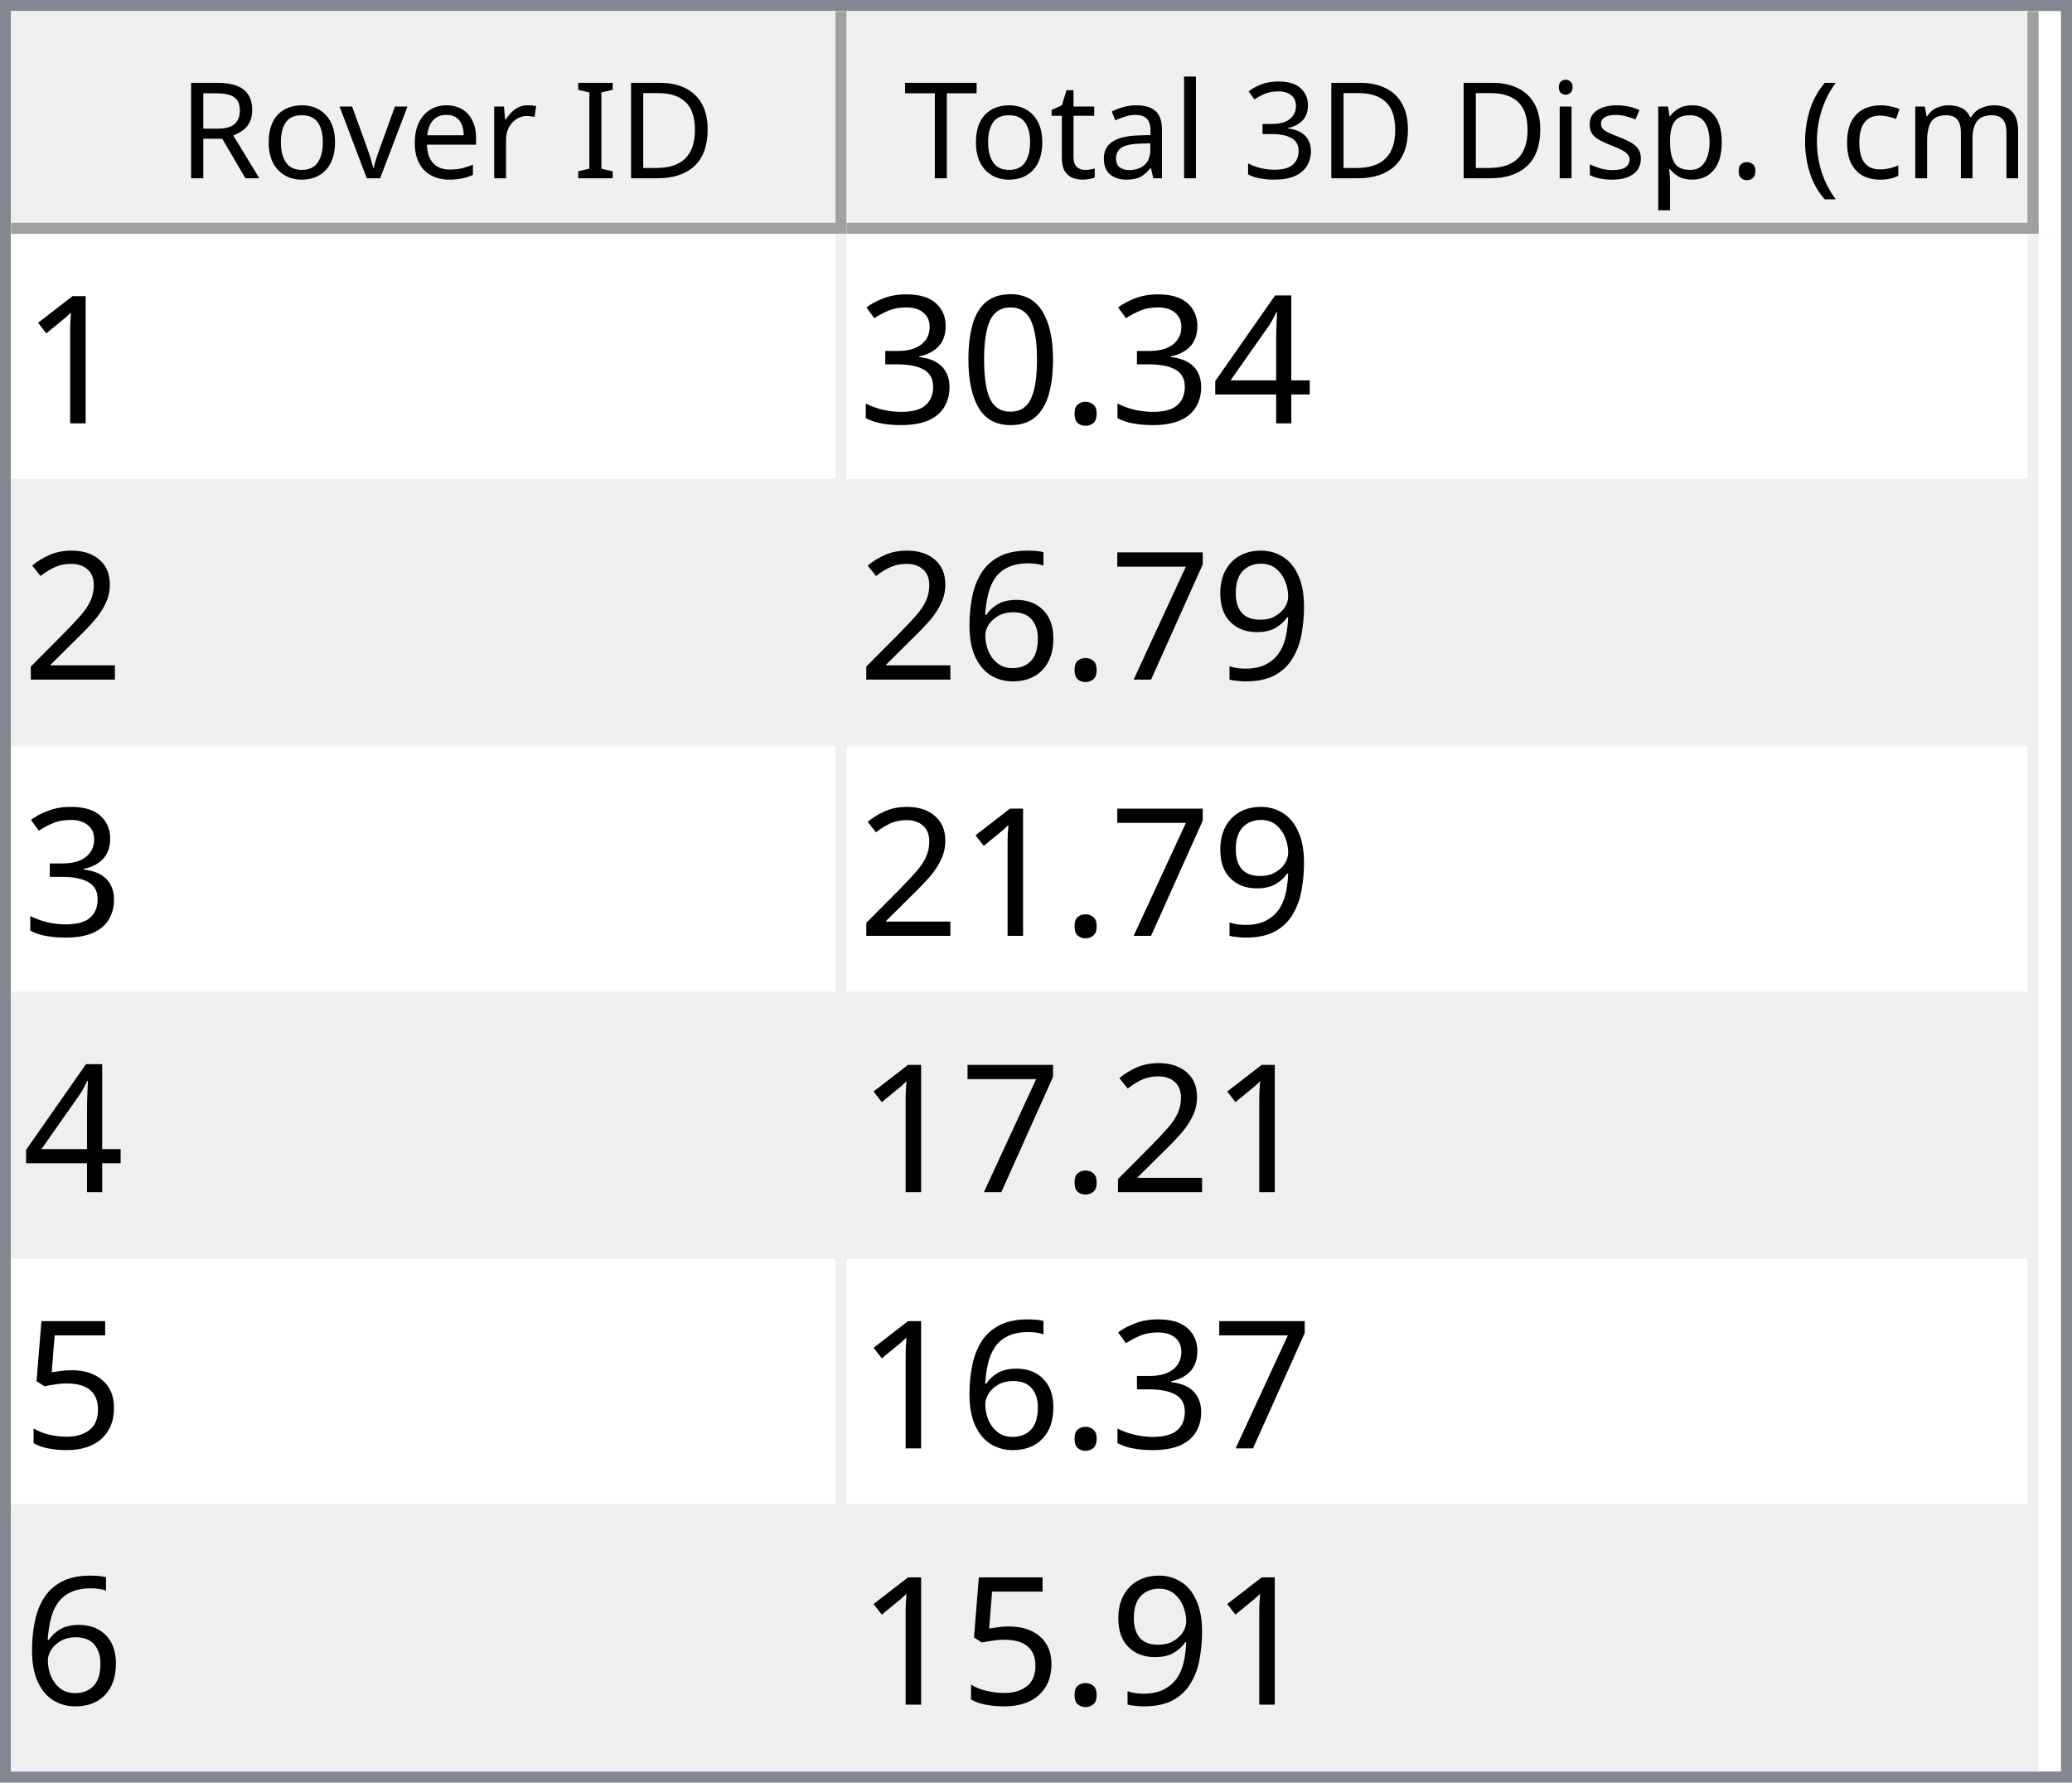
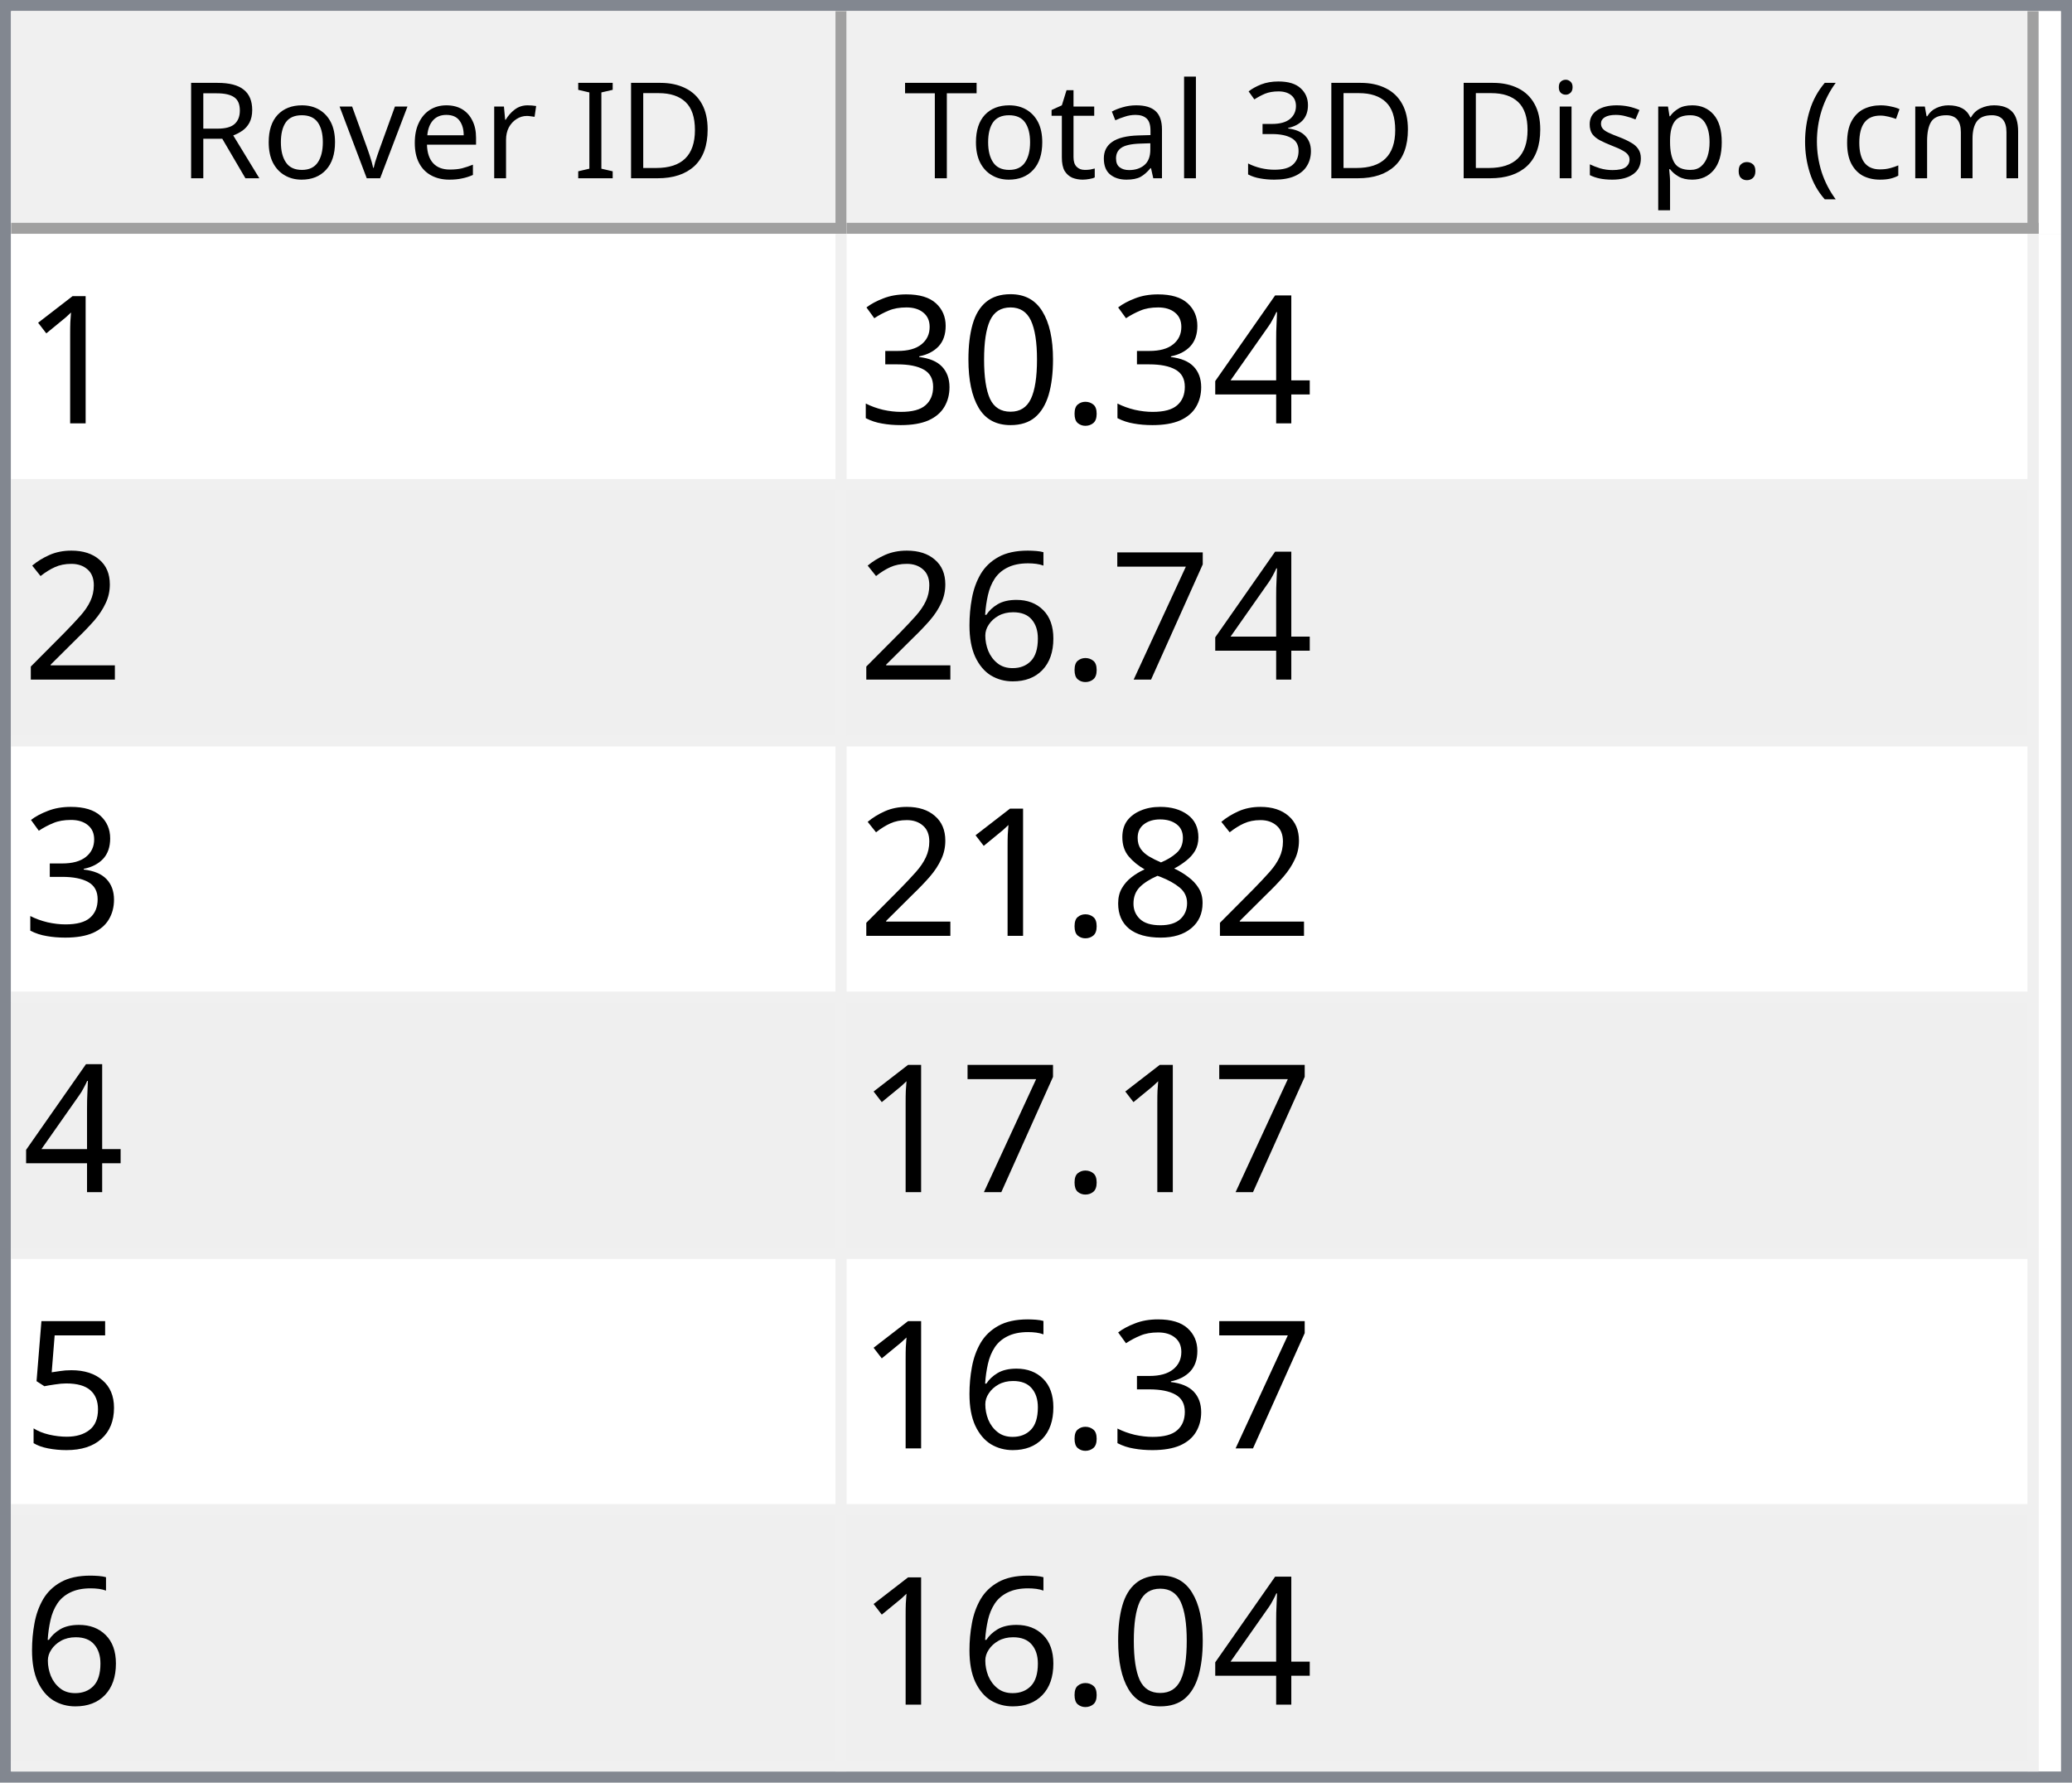
<svg xmlns="http://www.w3.org/2000/svg" style="fill-opacity:1; color-rendering:auto; color-interpolation:auto; text-rendering:auto; stroke:black; stroke-linecap:square; stroke-miterlimit:10; shape-rendering:auto; stroke-opacity:1; fill:black; stroke-dasharray:none; font-weight:normal; stroke-width:1; font-family:'Dialog'; font-style:normal; stroke-linejoin:miter; font-size:12px; stroke-dashoffset:0; image-rendering:auto;" width="186" height="160">
  <defs id="genericDefs" />
  <g>
    <defs id="defs1">
      <clipPath clipPathUnits="userSpaceOnUse" id="clipPath1">
        <path d="M0 0 L186 0 L186 160 L0 160 L0 0 Z" />
      </clipPath>
      <clipPath clipPathUnits="userSpaceOnUse" id="clipPath2">
        <path d="M0 0 L0 160 L186 160 L186 0 Z" />
      </clipPath>
      <clipPath clipPathUnits="userSpaceOnUse" id="clipPath3">
        <path d="M0 0 L0 20 L184 20 L184 0 Z" />
      </clipPath>
      <clipPath clipPathUnits="userSpaceOnUse" id="clipPath4">
        <path d="M0 0 L0 20 L75 20 L75 0 Z" />
      </clipPath>
      <clipPath clipPathUnits="userSpaceOnUse" id="clipPath5">
        <path d="M1 1 L1 19 L74 19 L74 1 Z" />
      </clipPath>
      <clipPath clipPathUnits="userSpaceOnUse" id="clipPath6">
        <path d="M0 0 L0 18 L73 18 L73 0 Z" />
      </clipPath>
      <clipPath clipPathUnits="userSpaceOnUse" id="clipPath7">
        <path d="M-0.5 -0.5 L-0.5 19.5 L74.5 19.5 L74.5 -0.5 Z" />
      </clipPath>
      <clipPath clipPathUnits="userSpaceOnUse" id="clipPath8">
        <path d="M0 0 L0 20 L107 20 L107 0 Z" />
      </clipPath>
      <clipPath clipPathUnits="userSpaceOnUse" id="clipPath9">
        <path d="M1 1 L1 19 L106 19 L106 1 Z" />
      </clipPath>
      <clipPath clipPathUnits="userSpaceOnUse" id="clipPath10">
        <path d="M0 0 L0 18 L105 18 L105 0 Z" />
      </clipPath>
      <clipPath clipPathUnits="userSpaceOnUse" id="clipPath11">
        <path d="M-0.5 -0.5 L-0.5 19.5 L106.5 19.5 L106.5 -0.5 Z" />
      </clipPath>
      <clipPath clipPathUnits="userSpaceOnUse" id="clipPath12">
        <path d="M0 0 L0 138 L184 138 L184 0 Z" />
      </clipPath>
      <clipPath clipPathUnits="userSpaceOnUse" id="clipPath13">
        <path d="M0 0 L0 138 L182 138 L182 0 Z" />
      </clipPath>
      <clipPath clipPathUnits="userSpaceOnUse" id="clipPath14">
        <path d="M-0.5 -0.5 L-0.5 137.5 L181.5 137.5 L181.5 -0.5 Z" />
      </clipPath>
      <clipPath clipPathUnits="userSpaceOnUse" id="clipPath15">
        <path d="M0 0 L0 22 L74 22 L74 0 Z" />
      </clipPath>
      <clipPath clipPathUnits="userSpaceOnUse" id="clipPath16">
        <path d="M0 0 L0 22 L106 22 L106 0 Z" />
      </clipPath>
      <font horiz-adv-x="64.551" id="font1">
        <font-face ascent="107.91" descent="25.098" units-per-em="100" style="font-style:normal; font-family:Segoe UI; font-weight:normal;" />
        <missing-glyph horiz-adv-x="64.551" d="M8.109 0 L8.109 68.266 L56.453 68.266 L56.453 0 L8.109 0 ZM15.328 7.234 L49.219 7.234 L49.219 61.031 L15.328 61.031 L15.328 7.234 Z" />
        <glyph unicode="D" horiz-adv-x="70.117" d="M9.188 0 L9.188 70.016 L28.516 70.016 Q65.531 70.016 65.531 35.891 Q65.531 19.672 55.25 9.836 Q44.969 0 27.734 0 L9.188 0 ZM17.391 62.594 L17.391 7.422 L27.828 7.422 Q41.609 7.422 49.273 14.797 Q56.938 22.172 56.938 35.688 Q56.938 62.594 28.328 62.594 L17.391 62.594 Z" />
        <glyph unicode="I" horiz-adv-x="26.611" d="M17.391 0 L9.188 0 L9.188 70.016 L17.391 70.016 L17.391 0 Z" />
        <glyph unicode=" " horiz-adv-x="27.393" d="" />
        <glyph unicode="r" horiz-adv-x="34.766" d="M34.188 41.891 Q32.078 43.5 28.125 43.5 Q23 43.5 19.555 38.672 Q16.109 33.844 16.109 25.484 L16.109 0 L8.109 0 L8.109 50 L16.109 50 L16.109 39.703 L16.312 39.703 Q18.016 44.969 21.531 47.922 Q25.047 50.875 29.391 50.875 Q32.516 50.875 34.188 50.203 L34.188 41.891 Z" />
        <glyph unicode="e" horiz-adv-x="52.295" d="M48.297 23 L12.984 23 Q13.188 14.656 17.484 10.109 Q21.781 5.562 29.297 5.562 Q37.75 5.562 44.828 11.141 L44.828 3.609 Q38.234 -1.172 27.391 -1.172 Q16.797 -1.172 10.742 5.641 Q4.688 12.453 4.688 24.812 Q4.688 36.469 11.305 43.82 Q17.922 51.172 27.734 51.172 Q37.547 51.172 42.922 44.828 Q48.297 38.484 48.297 27.203 L48.297 23 ZM40.094 29.781 Q40.047 36.719 36.75 40.578 Q33.453 44.438 27.594 44.438 Q21.922 44.438 17.969 40.383 Q14.016 36.328 13.094 29.781 L40.094 29.781 Z" />
        <glyph unicode="v" horiz-adv-x="47.9" d="M47.406 50 L27.484 0 L19.625 0 L0.688 50 L9.469 50 L22.172 13.672 Q23.578 9.672 23.922 6.688 L24.125 6.688 Q24.609 10.453 25.688 13.484 L38.969 50 L47.406 50 Z" />
        <glyph unicode="o" horiz-adv-x="58.594" d="M29 -1.172 Q17.922 -1.172 11.305 5.836 Q4.688 12.844 4.688 24.422 Q4.688 37.016 11.57 44.094 Q18.453 51.172 30.172 51.172 Q41.359 51.172 47.633 44.289 Q53.906 37.406 53.906 25.203 Q53.906 13.234 47.141 6.031 Q40.375 -1.172 29 -1.172 ZM29.594 44.438 Q21.875 44.438 17.383 39.188 Q12.891 33.938 12.891 24.703 Q12.891 15.828 17.43 10.695 Q21.969 5.562 29.594 5.562 Q37.359 5.562 41.531 10.594 Q45.703 15.625 45.703 24.906 Q45.703 34.281 41.531 39.359 Q37.359 44.438 29.594 44.438 Z" />
        <glyph unicode="R" horiz-adv-x="59.814" d="M59.375 0 L49.609 0 L37.891 19.625 Q36.281 22.359 34.766 24.289 Q33.25 26.219 31.664 27.438 Q30.078 28.656 28.25 29.219 Q26.422 29.781 24.125 29.781 L17.391 29.781 L17.391 0 L9.188 0 L9.188 70.016 L30.078 70.016 Q34.672 70.016 38.555 68.867 Q42.438 67.719 45.289 65.375 Q48.141 63.031 49.758 59.547 Q51.375 56.062 51.375 51.375 Q51.375 47.703 50.273 44.656 Q49.172 41.609 47.148 39.211 Q45.125 36.812 42.266 35.133 Q39.406 33.453 35.844 32.516 L35.844 32.328 Q37.594 31.547 38.891 30.547 Q40.188 29.547 41.359 28.18 Q42.531 26.812 43.68 25.078 Q44.828 23.344 46.234 21.047 L59.375 0 ZM17.391 62.594 L17.391 37.203 L28.516 37.203 Q31.594 37.203 34.203 38.133 Q36.812 39.062 38.719 40.797 Q40.625 42.531 41.703 45.047 Q42.781 47.562 42.781 50.688 Q42.781 56.297 39.141 59.445 Q35.5 62.594 28.609 62.594 L17.391 62.594 Z" />
        <glyph unicode=")" horiz-adv-x="30.176" d="M8.297 -15.922 L1.172 -15.922 Q16.406 2.344 16.406 26.812 Q16.406 51.469 1.078 70.016 L8.297 70.016 Q23.531 52.156 23.531 26.703 Q23.531 1.375 8.297 -15.922 Z" />
        <glyph unicode="m" horiz-adv-x="86.133" d="M79.109 0 L71.094 0 L71.094 28.719 Q71.094 37.016 68.531 40.727 Q65.969 44.438 59.906 44.438 Q54.781 44.438 51.195 39.75 Q47.609 35.062 47.609 28.516 L47.609 0 L39.594 0 L39.594 29.688 Q39.594 44.438 28.219 44.438 Q22.953 44.438 19.531 40.016 Q16.109 35.594 16.109 28.516 L16.109 0 L8.109 0 L8.109 50 L16.109 50 L16.109 42.094 L16.312 42.094 Q21.625 51.172 31.844 51.172 Q36.969 51.172 40.773 48.312 Q44.578 45.453 46 40.828 Q51.562 51.172 62.594 51.172 Q79.109 51.172 79.109 30.812 L79.109 0 Z" />
        <glyph unicode="c" horiz-adv-x="46.191" d="M42.188 2.297 Q36.422 -1.172 28.516 -1.172 Q17.828 -1.172 11.258 5.789 Q4.688 12.75 4.688 23.828 Q4.688 36.188 11.766 43.68 Q18.844 51.172 30.672 51.172 Q37.25 51.172 42.281 48.734 L42.281 40.531 Q36.719 44.438 30.375 44.438 Q22.703 44.438 17.797 38.945 Q12.891 33.453 12.891 24.516 Q12.891 15.719 17.508 10.641 Q22.125 5.562 29.891 5.562 Q36.422 5.562 42.188 9.906 L42.188 2.297 Z" />
        <glyph unicode="(" horiz-adv-x="30.176" d="M29.109 -15.922 L21.969 -15.922 Q6.844 1.375 6.844 26.703 Q6.844 52.156 21.969 70.016 L29.203 70.016 Q13.875 51.469 13.875 26.812 Q13.875 2.344 29.109 -15.922 Z" />
        <glyph unicode="." horiz-adv-x="21.68" d="M10.891 -1.078 Q8.641 -1.078 7.055 0.539 Q5.469 2.156 5.469 4.391 Q5.469 6.641 7.055 8.273 Q8.641 9.906 10.891 9.906 Q13.188 9.906 14.797 8.273 Q16.406 6.641 16.406 4.391 Q16.406 2.156 14.797 0.539 Q13.188 -1.078 10.891 -1.078 Z" />
        <glyph unicode="p" horiz-adv-x="58.789" d="M16.312 7.234 L16.109 7.234 L16.109 -23 L8.109 -23 L8.109 50 L16.109 50 L16.109 41.219 L16.312 41.219 Q22.219 51.172 33.594 51.172 Q43.266 51.172 48.688 44.461 Q54.109 37.75 54.109 26.469 Q54.109 13.922 48 6.375 Q41.891 -1.172 31.297 -1.172 Q21.578 -1.172 16.312 7.234 ZM16.109 27.391 L16.109 20.406 Q16.109 14.203 20.141 9.883 Q24.172 5.562 30.375 5.562 Q37.641 5.562 41.773 11.133 Q45.906 16.703 45.906 26.609 Q45.906 34.969 42.047 39.703 Q38.188 44.438 31.594 44.438 Q24.609 44.438 20.359 39.578 Q16.109 34.719 16.109 27.391 Z" />
        <glyph unicode="s" horiz-adv-x="42.432" d="M5.078 1.812 L5.078 10.406 Q11.625 5.562 19.484 5.562 Q30.031 5.562 30.031 12.594 Q30.031 14.594 29.125 15.992 Q28.219 17.391 26.68 18.461 Q25.141 19.531 23.07 20.383 Q21 21.234 18.609 22.172 Q15.281 23.484 12.766 24.828 Q10.25 26.172 8.57 27.859 Q6.891 29.547 6.031 31.695 Q5.172 33.844 5.172 36.719 Q5.172 40.234 6.789 42.945 Q8.406 45.656 11.086 47.484 Q13.766 49.312 17.211 50.242 Q20.656 51.172 24.312 51.172 Q30.812 51.172 35.938 48.922 L35.938 40.828 Q30.422 44.438 23.25 44.438 Q21 44.438 19.195 43.922 Q17.391 43.406 16.094 42.477 Q14.797 41.547 14.086 40.258 Q13.375 38.969 13.375 37.406 Q13.375 35.453 14.086 34.133 Q14.797 32.812 16.164 31.789 Q17.531 30.766 19.484 29.938 Q21.438 29.109 23.922 28.125 Q27.25 26.859 29.883 25.516 Q32.516 24.172 34.375 22.484 Q36.234 20.797 37.234 18.602 Q38.234 16.406 38.234 13.375 Q38.234 9.672 36.602 6.938 Q34.969 4.203 32.234 2.398 Q29.5 0.594 25.93 -0.289 Q22.359 -1.172 18.453 -1.172 Q10.75 -1.172 5.078 1.812 Z" />
        <glyph unicode="i" horiz-adv-x="24.219" d="M12.203 62.703 Q10.062 62.703 8.547 64.164 Q7.031 65.625 7.031 67.875 Q7.031 70.125 8.547 71.609 Q10.062 73.094 12.203 73.094 Q14.406 73.094 15.945 71.609 Q17.484 70.125 17.484 67.875 Q17.484 65.719 15.945 64.211 Q14.406 62.703 12.203 62.703 ZM16.109 0 L8.109 0 L8.109 50 L16.109 50 L16.109 0 Z" />
        <glyph unicode="3" horiz-adv-x="53.906" d="M46.531 19.828 Q46.531 15.094 44.75 11.211 Q42.969 7.328 39.719 4.57 Q36.469 1.812 31.93 0.297 Q27.391 -1.219 21.922 -1.219 Q11.922 -1.219 6 2.594 L6 11.188 Q13.094 5.609 22.219 5.609 Q25.875 5.609 28.828 6.539 Q31.781 7.469 33.906 9.227 Q36.031 10.984 37.18 13.477 Q38.328 15.969 38.328 19.094 Q38.328 32.812 18.797 32.812 L12.984 32.812 L12.984 39.594 L18.5 39.594 Q35.797 39.594 35.797 52.484 Q35.797 64.406 22.609 64.406 Q15.188 64.406 8.688 59.422 L8.688 67.188 Q15.375 71.188 24.609 71.188 Q29 71.188 32.57 69.969 Q36.141 68.75 38.68 66.555 Q41.219 64.359 42.609 61.281 Q44 58.203 44 54.5 Q44 40.672 30.031 36.719 L30.031 36.531 Q33.594 36.141 36.625 34.797 Q39.656 33.453 41.852 31.305 Q44.047 29.156 45.289 26.25 Q46.531 23.344 46.531 19.828 Z" />
        <glyph unicode="l" horiz-adv-x="24.219" d="M16.109 0 L8.109 0 L8.109 74.031 L16.109 74.031 L16.109 0 Z" />
        <glyph unicode="a" horiz-adv-x="50.879" d="M43.891 0 L35.891 0 L35.891 7.812 L35.688 7.812 Q30.469 -1.172 20.312 -1.172 Q12.844 -1.172 8.617 2.781 Q4.391 6.734 4.391 13.281 Q4.391 27.297 20.906 29.594 L35.891 31.688 Q35.891 44.438 25.594 44.438 Q16.547 44.438 9.281 38.281 L9.281 46.484 Q16.656 51.172 26.266 51.172 Q43.891 51.172 43.891 32.516 L43.891 0 ZM35.891 25.297 L23.828 23.641 Q18.266 22.859 15.43 20.875 Q12.594 18.891 12.594 13.875 Q12.594 10.203 15.211 7.883 Q17.828 5.562 22.172 5.562 Q28.125 5.562 32.008 9.742 Q35.891 13.922 35.891 20.312 L35.891 25.297 Z" />
        <glyph unicode="t" horiz-adv-x="33.887" d="M31.297 0.484 Q28.469 -1.078 23.828 -1.078 Q10.688 -1.078 10.688 13.578 L10.688 43.172 L2.094 43.172 L2.094 50 L10.688 50 L10.688 62.203 L18.703 64.797 L18.703 50 L31.297 50 L31.297 43.172 L18.703 43.172 L18.703 14.984 Q18.703 9.969 20.414 7.82 Q22.125 5.672 26.078 5.672 Q29.109 5.672 31.297 7.328 L31.297 0.484 Z" />
        <glyph unicode="T" horiz-adv-x="52.393" d="M50.594 62.594 L30.375 62.594 L30.375 0 L22.172 0 L22.172 62.594 L2 62.594 L2 70.016 L50.594 70.016 L50.594 62.594 Z" />
      </font>
      <font horiz-adv-x="75.0" id="font2">
        <font-face ascent="100.537" descent="21.973" units-per-em="100" style="font-style:normal; font-family:sans-serif; font-weight:normal;" />
        <missing-glyph horiz-adv-x="75.0" d="M12.5 0 L12.5 62.5 L62.5 62.5 L62.5 0 L12.5 0 ZM14.062 1.562 L60.938 1.562 L60.938 60.938 L14.062 60.938 L14.062 1.562 Z" />
        <glyph unicode="1" horiz-adv-x="55.615" d="M37.25 0 L28.469 0 L28.469 56 Q25.297 52.984 20.141 49.953 Q14.984 46.922 10.891 45.406 L10.891 53.906 Q18.266 57.375 23.781 62.305 Q29.297 67.234 31.594 71.875 L37.25 71.875 L37.25 0 Z" />
        <glyph unicode="4" horiz-adv-x="55.615" d="M32.328 0 L32.328 17.141 L1.266 17.141 L1.266 25.203 L33.938 71.578 L41.109 71.578 L41.109 25.203 L50.781 25.203 L50.781 17.141 L41.109 17.141 L41.109 0 L32.328 0 ZM32.328 25.203 L32.328 57.469 L9.906 25.203 L32.328 25.203 Z" />
        <glyph unicode="." horiz-adv-x="27.783" d="M9.078 0 L9.078 10.016 L19.094 10.016 L19.094 0 L9.078 0 Z" />
        <glyph unicode="0" horiz-adv-x="55.615" d="M4.156 35.297 Q4.156 48 6.766 55.742 Q9.375 63.484 14.523 67.68 Q19.672 71.875 27.484 71.875 Q33.25 71.875 37.594 69.555 Q41.938 67.234 44.773 62.867 Q47.609 58.5 49.219 52.227 Q50.828 45.953 50.828 35.297 Q50.828 22.703 48.242 14.969 Q45.656 7.234 40.508 3.008 Q35.359 -1.219 27.484 -1.219 Q17.141 -1.219 11.234 6.203 Q4.156 15.141 4.156 35.297 ZM13.188 35.297 Q13.188 17.672 17.312 11.836 Q21.438 6 27.484 6 Q33.547 6 37.672 11.859 Q41.797 17.719 41.797 35.297 Q41.797 52.984 37.672 58.789 Q33.547 64.594 27.391 64.594 Q21.344 64.594 17.719 59.469 Q13.188 52.938 13.188 35.297 Z" />
        <glyph unicode="3" horiz-adv-x="55.615" d="M4.203 18.891 L12.984 20.062 Q14.5 12.594 18.141 9.297 Q21.781 6 27 6 Q33.203 6 37.477 10.297 Q41.75 14.594 41.75 20.953 Q41.75 27 37.797 30.93 Q33.844 34.859 27.734 34.859 Q25.25 34.859 21.531 33.891 L22.516 41.609 Q23.391 41.5 23.922 41.5 Q29.547 41.5 34.039 44.43 Q38.531 47.359 38.531 53.469 Q38.531 58.297 35.258 61.477 Q31.984 64.656 26.812 64.656 Q21.688 64.656 18.266 61.43 Q14.844 58.203 13.875 51.766 L5.078 53.328 Q6.688 62.156 12.398 67.016 Q18.109 71.875 26.609 71.875 Q32.469 71.875 37.398 69.359 Q42.328 66.844 44.945 62.5 Q47.562 58.156 47.562 53.266 Q47.562 48.641 45.07 44.828 Q42.578 41.016 37.703 38.766 Q44.047 37.312 47.562 32.695 Q51.078 28.078 51.078 21.141 Q51.078 11.766 44.242 5.25 Q37.406 -1.266 26.953 -1.266 Q17.531 -1.266 11.305 4.352 Q5.078 9.969 4.203 18.891 Z" />
        <glyph unicode="2" horiz-adv-x="55.615" d="M50.344 8.453 L50.344 0 L3.031 0 Q2.938 3.172 4.047 6.109 Q5.859 10.938 9.836 15.625 Q13.812 20.312 21.344 26.469 Q33.016 36.031 37.117 41.625 Q41.219 47.219 41.219 52.203 Q41.219 57.422 37.477 61.008 Q33.734 64.594 27.734 64.594 Q21.391 64.594 17.578 60.789 Q13.766 56.984 13.719 50.25 L4.688 51.172 Q5.609 61.281 11.664 66.578 Q17.719 71.875 27.938 71.875 Q38.234 71.875 44.242 66.164 Q50.25 60.453 50.25 52 Q50.25 47.703 48.492 43.555 Q46.734 39.406 42.656 34.812 Q38.578 30.219 29.109 22.219 Q21.188 15.578 18.945 13.211 Q16.703 10.844 15.234 8.453 L50.344 8.453 Z" />
-         <glyph unicode="9" horiz-adv-x="55.615" d="M5.469 16.547 L13.922 17.328 Q14.984 11.375 18.016 8.688 Q21.047 6 25.781 6 Q29.828 6 32.883 7.859 Q35.938 9.719 37.891 12.82 Q39.844 15.922 41.164 21.195 Q42.484 26.469 42.484 31.938 Q42.484 32.516 42.438 33.688 Q39.797 29.5 35.234 26.883 Q30.672 24.266 25.344 24.266 Q16.453 24.266 10.305 30.711 Q4.156 37.156 4.156 47.703 Q4.156 58.594 10.578 65.234 Q17 71.875 26.656 71.875 Q33.641 71.875 39.43 68.117 Q45.219 64.359 48.219 57.398 Q51.219 50.438 51.219 37.25 Q51.219 23.531 48.242 15.406 Q45.266 7.281 39.383 3.031 Q33.5 -1.219 25.594 -1.219 Q17.188 -1.219 11.867 3.445 Q6.547 8.109 5.469 16.547 ZM41.453 48.141 Q41.453 55.719 37.43 60.156 Q33.406 64.594 27.734 64.594 Q21.875 64.594 17.531 59.812 Q13.188 55.031 13.188 47.406 Q13.188 40.578 17.312 36.305 Q21.438 32.031 27.484 32.031 Q33.594 32.031 37.523 36.305 Q41.453 40.578 41.453 48.141 Z" />
        <glyph unicode="7" horiz-adv-x="55.615" d="M4.734 62.203 L4.734 70.656 L51.078 70.656 L51.078 63.812 Q44.234 56.547 37.523 44.484 Q30.812 32.422 27.156 19.672 Q24.516 10.688 23.781 0 L14.75 0 Q14.891 8.453 18.062 20.414 Q21.234 32.375 27.172 43.484 Q33.109 54.594 39.797 62.203 L4.734 62.203 Z" />
        <glyph unicode="6" horiz-adv-x="55.615" d="M49.75 54.047 L41.016 53.375 Q39.844 58.547 37.703 60.891 Q34.125 64.656 28.906 64.656 Q24.703 64.656 21.531 62.312 Q17.391 59.281 14.992 53.469 Q12.594 47.656 12.5 36.922 Q15.672 41.75 20.266 44.094 Q24.859 46.438 29.891 46.438 Q38.672 46.438 44.852 39.969 Q51.031 33.5 51.031 23.25 Q51.031 16.5 48.125 10.719 Q45.219 4.938 40.141 1.859 Q35.062 -1.219 28.609 -1.219 Q17.625 -1.219 10.695 6.859 Q3.766 14.938 3.766 33.5 Q3.766 54.25 11.422 63.672 Q18.109 71.875 29.438 71.875 Q37.891 71.875 43.289 67.141 Q48.688 62.406 49.75 54.047 ZM13.875 23.188 Q13.875 18.656 15.797 14.508 Q17.719 10.359 21.188 8.18 Q24.656 6 28.469 6 Q34.031 6 38.039 10.492 Q42.047 14.984 42.047 22.703 Q42.047 30.125 38.086 34.398 Q34.125 38.672 28.125 38.672 Q22.172 38.672 18.023 34.398 Q13.875 30.125 13.875 23.188 Z" />
+         <glyph unicode="8" horiz-adv-x="55.615" d="M17.672 38.812 Q12.203 40.828 9.57 44.539 Q6.938 48.25 6.938 53.422 Q6.938 61.234 12.555 66.555 Q18.172 71.875 27.484 71.875 Q36.859 71.875 42.578 66.43 Q48.297 60.984 48.297 53.172 Q48.297 48.188 45.68 44.508 Q43.062 40.828 37.75 38.812 Q44.344 36.672 47.781 31.883 Q51.219 27.094 51.219 20.453 Q51.219 11.281 44.727 5.031 Q38.234 -1.219 27.641 -1.219 Q17.047 -1.219 10.547 5.055 Q4.047 11.328 4.047 20.703 Q4.047 27.688 7.594 32.398 Q11.141 37.109 17.672 38.812 ZM15.922 53.719 Q15.922 48.641 19.195 45.414 Q22.469 42.188 27.688 42.188 Q32.766 42.188 36.016 45.383 Q39.266 48.578 39.266 53.219 Q39.266 58.062 35.914 61.359 Q32.562 64.656 27.594 64.656 Q22.562 64.656 19.242 61.43 Q15.922 58.203 15.922 53.719 ZM13.094 20.656 Q13.094 16.891 14.875 13.375 Q16.656 9.859 20.172 7.93 Q23.688 6 27.734 6 Q34.031 6 38.133 10.055 Q42.234 14.109 42.234 20.359 Q42.234 26.703 38.016 30.859 Q33.797 35.016 27.438 35.016 Q21.234 35.016 17.164 30.914 Q13.094 26.812 13.094 20.656 Z" />
        <glyph unicode="5" horiz-adv-x="55.615" d="M4.156 18.75 L13.375 19.531 Q14.406 12.797 18.141 9.398 Q21.875 6 27.156 6 Q33.5 6 37.891 10.789 Q42.281 15.578 42.281 23.484 Q42.281 31 38.062 35.352 Q33.844 39.703 27 39.703 Q22.75 39.703 19.336 37.773 Q15.922 35.844 13.969 32.766 L5.719 33.844 L12.641 70.609 L48.25 70.609 L48.25 62.203 L19.672 62.203 L15.828 42.969 Q22.266 47.469 29.344 47.469 Q38.719 47.469 45.164 40.969 Q51.609 34.469 51.609 24.266 Q51.609 14.547 45.953 7.469 Q39.062 -1.219 27.156 -1.219 Q17.391 -1.219 11.211 4.25 Q5.031 9.719 4.156 18.75 Z" />
      </font>
    </defs>
    <g style="fill:white; stroke:white;">
      <rect x="0" y="0" width="186" style="clip-path:url(#clipPath1); stroke:none;" height="160" />
    </g>
    <g style="fill:white; text-rendering:optimizeSpeed; color-rendering:optimizeSpeed; image-rendering:optimizeSpeed; shape-rendering:crispEdges; stroke:white; color-interpolation:sRGB;">
      <rect x="0" width="186" height="160" y="0" style="stroke:none;" />
      <path style="stroke:none;" d="M0 160 L186 160 L186 0 L0 0 Z" />
    </g>
    <g style="fill:rgb(240,240,240); font-family:'Segoe UI'; stroke:rgb(240,240,240);">
      <rect x="0" y="0" width="186" style="clip-path:url(#clipPath2); stroke:none;" height="160" />
    </g>
    <g style="fill:rgb(130,135,144); font-family:'Segoe UI'; stroke:rgb(130,135,144);">
      <path d="M0 0 L186 0 L186 160 L0 160 L0 0 ZM1 1 L185 1 L185 159 L1 159 L1 1 Z" style="fill-rule:evenodd; clip-path:url(#clipPath2); stroke:none;" />
    </g>
    <g style="fill:white; font-family:'Segoe UI'; stroke:white;" transform="translate(1,1)">
      <rect x="0" y="0" width="184" style="clip-path:url(#clipPath3); stroke:none;" height="20" />
    </g>
    <g style="fill:rgb(240,240,240); font-family:'Segoe UI'; stroke:rgb(240,240,240);" transform="translate(1,1)">
      <rect x="0" y="0" width="75" style="clip-path:url(#clipPath4); stroke:none;" height="20" />
    </g>
    <g style="font-family:'Segoe UI';" transform="translate(2,2)">
      <text x="14" xml:space="preserve" y="14" style="clip-path:url(#clipPath6); stroke:none;">Rover ID</text>
    </g>
    <g style="fill:rgb(160,160,160); font-family:'Segoe UI'; stroke:rgb(160,160,160); stroke-linejoin:bevel;" transform="translate(1.5,1.5)">
      <line x1="74" x2="74" y1="0" style="fill:none; clip-path:url(#clipPath7);" y2="19" />
    </g>
    <g style="fill:rgb(160,160,160); font-family:'Segoe UI'; stroke:rgb(160,160,160); stroke-linejoin:bevel;" transform="matrix(1,0,0,1,1,1) translate(0.5,0.5)">
      <line x1="0" x2="74" y1="19" style="fill:none; clip-path:url(#clipPath7);" y2="19" />
    </g>
    <g style="fill:rgb(240,240,240); font-family:'Segoe UI'; stroke:rgb(240,240,240);" transform="translate(76,1)">
      <rect x="0" y="0" width="107" style="clip-path:url(#clipPath8); stroke:none;" height="20" />
    </g>
    <g style="font-family:'Segoe UI';" transform="translate(77,2)">
      <text x="1" xml:space="preserve" y="14" style="clip-path:url(#clipPath10); stroke:none;"> Total 3D Disp. (cm)</text>
    </g>
    <g style="fill:rgb(160,160,160); font-family:'Segoe UI'; stroke:rgb(160,160,160); stroke-linejoin:bevel;" transform="translate(76.5,1.5)">
      <line x1="106" x2="106" y1="0" style="fill:none; clip-path:url(#clipPath11);" y2="19" />
    </g>
    <g style="fill:rgb(160,160,160); font-family:'Segoe UI'; stroke:rgb(160,160,160); stroke-linejoin:bevel;" transform="matrix(1,0,0,1,76,1) translate(0.5,0.5)">
      <line x1="0" x2="106" y1="19" style="fill:none; clip-path:url(#clipPath11);" y2="19" />
    </g>
    <g style="fill:white; font-family:'Segoe UI'; stroke:white;" transform="translate(1,21)">
      <rect x="0" y="0" width="184" style="clip-path:url(#clipPath12); stroke:none;" height="138" />
    </g>
    <g style="fill:rgb(240,240,240); font-size:16px; font-family:sans-serif; stroke:rgb(240,240,240);" transform="translate(1,21)">
      <rect x="0" y="0" width="182" style="clip-path:url(#clipPath13); stroke:none;" height="138" />
      <line transform="translate(0.5,0.5)" x1="0" x2="181" y1="22" style="clip-path:url(#clipPath14); fill:none; stroke-linejoin:bevel;" y2="22" />
    </g>
    <g transform="matrix(1,0,0,1,1,21) translate(0.5,0.5)" style="fill:rgb(240,240,240); font-size:16px; font-family:sans-serif; stroke:rgb(240,240,240); stroke-linejoin:bevel;">
      <line x1="0" x2="181" y1="45" style="fill:none; clip-path:url(#clipPath14);" y2="45" />
    </g>
    <g transform="matrix(1,0,0,1,1,21) translate(0.5,0.5)" style="fill:rgb(240,240,240); font-size:16px; font-family:sans-serif; stroke:rgb(240,240,240); stroke-linejoin:bevel;">
      <line x1="0" x2="181" y1="68" style="fill:none; clip-path:url(#clipPath14);" y2="68" />
    </g>
    <g transform="matrix(1,0,0,1,1,21) translate(0.5,0.5)" style="fill:rgb(240,240,240); font-size:16px; font-family:sans-serif; stroke:rgb(240,240,240); stroke-linejoin:bevel;">
      <line x1="0" x2="181" y1="91" style="fill:none; clip-path:url(#clipPath14);" y2="91" />
    </g>
    <g transform="matrix(1,0,0,1,1,21) translate(0.5,0.5)" style="fill:rgb(240,240,240); font-size:16px; font-family:sans-serif; stroke:rgb(240,240,240); stroke-linejoin:bevel;">
      <line x1="0" x2="181" y1="114" style="fill:none; clip-path:url(#clipPath14);" y2="114" />
    </g>
    <g transform="matrix(1,0,0,1,1,21) translate(0.5,0.5)" style="fill:rgb(240,240,240); font-size:16px; font-family:sans-serif; stroke:rgb(240,240,240); stroke-linejoin:bevel;">
      <line x1="0" x2="181" y1="137" style="fill:none; clip-path:url(#clipPath14);" y2="137" />
    </g>
    <g transform="matrix(1,0,0,1,1,21) translate(0.5,0.5)" style="fill:rgb(240,240,240); font-size:16px; font-family:sans-serif; stroke:rgb(240,240,240); stroke-linejoin:bevel;">
      <line x1="74" x2="74" y1="0" style="fill:none; clip-path:url(#clipPath14);" y2="137" />
    </g>
    <g transform="matrix(1,0,0,1,1,21) translate(0.5,0.5)" style="fill:rgb(240,240,240); font-size:16px; font-family:sans-serif; stroke:rgb(240,240,240); stroke-linejoin:bevel;">
      <line x1="181" x2="181" y1="0" style="fill:none; clip-path:url(#clipPath14);" y2="137" />
    </g>
    <g style="fill:white; font-size:16px; font-family:sans-serif; stroke:white;" transform="matrix(1,0,0,1,1,21)">
      <rect x="0" y="0" width="74" style="clip-path:url(#clipPath15); stroke:none;" height="22" />
      <text x="1" y="17" style="fill:black; clip-path:url(#clipPath15); stroke:none;" xml:space="preserve">1</text>
    </g>
    <g style="fill:white; font-size:16px; font-family:sans-serif; stroke:white;" transform="matrix(1,0,0,1,1,21) translate(75,0)">
      <rect x="0" y="0" width="106" style="clip-path:url(#clipPath16); stroke:none;" height="22" />
      <text x="1" y="17" style="fill:black; clip-path:url(#clipPath16); stroke:none;" xml:space="preserve">30.34</text>
    </g>
    <g style="fill:rgb(239,239,239); font-size:16px; font-family:sans-serif; stroke:rgb(239,239,239);" transform="matrix(1,0,0,1,1,21) translate(0,23)">
      <rect x="0" y="0" width="74" style="clip-path:url(#clipPath15); stroke:none;" height="22" />
      <text x="1" y="17" style="fill:black; clip-path:url(#clipPath15); stroke:none;" xml:space="preserve">2</text>
    </g>
    <g style="fill:rgb(239,239,239); font-size:16px; font-family:sans-serif; stroke:rgb(239,239,239);" transform="matrix(1,0,0,1,1,21) translate(75,23)">
      <rect x="0" y="0" width="106" style="clip-path:url(#clipPath16); stroke:none;" height="22" />
-       <text x="1" y="17" style="fill:black; clip-path:url(#clipPath16); stroke:none;" xml:space="preserve">26.79</text>
+       <text x="1" y="17" style="fill:black; clip-path:url(#clipPath16); stroke:none;" xml:space="preserve">26.74</text>
    </g>
    <g style="fill:white; font-size:16px; font-family:sans-serif; stroke:white;" transform="matrix(1,0,0,1,1,21) translate(0,46)">
      <rect x="0" y="0" width="74" style="clip-path:url(#clipPath15); stroke:none;" height="22" />
      <text x="1" y="17" style="fill:black; clip-path:url(#clipPath15); stroke:none;" xml:space="preserve">3</text>
    </g>
    <g style="fill:white; font-size:16px; font-family:sans-serif; stroke:white;" transform="matrix(1,0,0,1,1,21) translate(75,46)">
      <rect x="0" y="0" width="106" style="clip-path:url(#clipPath16); stroke:none;" height="22" />
-       <text x="1" y="17" style="fill:black; clip-path:url(#clipPath16); stroke:none;" xml:space="preserve">21.79</text>
+       <text x="1" y="17" style="fill:black; clip-path:url(#clipPath16); stroke:none;" xml:space="preserve">21.82</text>
    </g>
    <g style="fill:rgb(239,239,239); font-size:16px; font-family:sans-serif; stroke:rgb(239,239,239);" transform="matrix(1,0,0,1,1,21) translate(0,69)">
      <rect x="0" y="0" width="74" style="clip-path:url(#clipPath15); stroke:none;" height="22" />
      <text x="1" y="17" style="fill:black; clip-path:url(#clipPath15); stroke:none;" xml:space="preserve">4</text>
    </g>
    <g style="fill:rgb(239,239,239); font-size:16px; font-family:sans-serif; stroke:rgb(239,239,239);" transform="matrix(1,0,0,1,1,21) translate(75,69)">
      <rect x="0" y="0" width="106" style="clip-path:url(#clipPath16); stroke:none;" height="22" />
-       <text x="1" y="17" style="fill:black; clip-path:url(#clipPath16); stroke:none;" xml:space="preserve">17.21</text>
+       <text x="1" y="17" style="fill:black; clip-path:url(#clipPath16); stroke:none;" xml:space="preserve">17.17</text>
    </g>
    <g style="fill:white; font-size:16px; font-family:sans-serif; stroke:white;" transform="matrix(1,0,0,1,1,21) translate(0,92)">
      <rect x="0" y="0" width="74" style="clip-path:url(#clipPath15); stroke:none;" height="22" />
      <text x="1" y="17" style="fill:black; clip-path:url(#clipPath15); stroke:none;" xml:space="preserve">5</text>
    </g>
    <g style="fill:white; font-size:16px; font-family:sans-serif; stroke:white;" transform="matrix(1,0,0,1,1,21) translate(75,92)">
      <rect x="0" y="0" width="106" style="clip-path:url(#clipPath16); stroke:none;" height="22" />
      <text x="1" y="17" style="fill:black; clip-path:url(#clipPath16); stroke:none;" xml:space="preserve">16.37</text>
    </g>
    <g style="fill:rgb(239,239,239); font-size:16px; font-family:sans-serif; stroke:rgb(239,239,239);" transform="matrix(1,0,0,1,1,21) translate(0,115)">
      <rect x="0" y="0" width="74" style="clip-path:url(#clipPath15); stroke:none;" height="22" />
      <text x="1" y="17" style="fill:black; clip-path:url(#clipPath15); stroke:none;" xml:space="preserve">6</text>
    </g>
    <g style="fill:rgb(239,239,239); font-size:16px; font-family:sans-serif; stroke:rgb(239,239,239);" transform="matrix(1,0,0,1,1,21) translate(75,115)">
      <rect x="0" y="0" width="106" style="clip-path:url(#clipPath16); stroke:none;" height="22" />
-       <text x="1" y="17" style="fill:black; clip-path:url(#clipPath16); stroke:none;" xml:space="preserve">15.91</text>
+       <text x="1" y="17" style="fill:black; clip-path:url(#clipPath16); stroke:none;" xml:space="preserve">16.04</text>
    </g>
  </g>
</svg>
